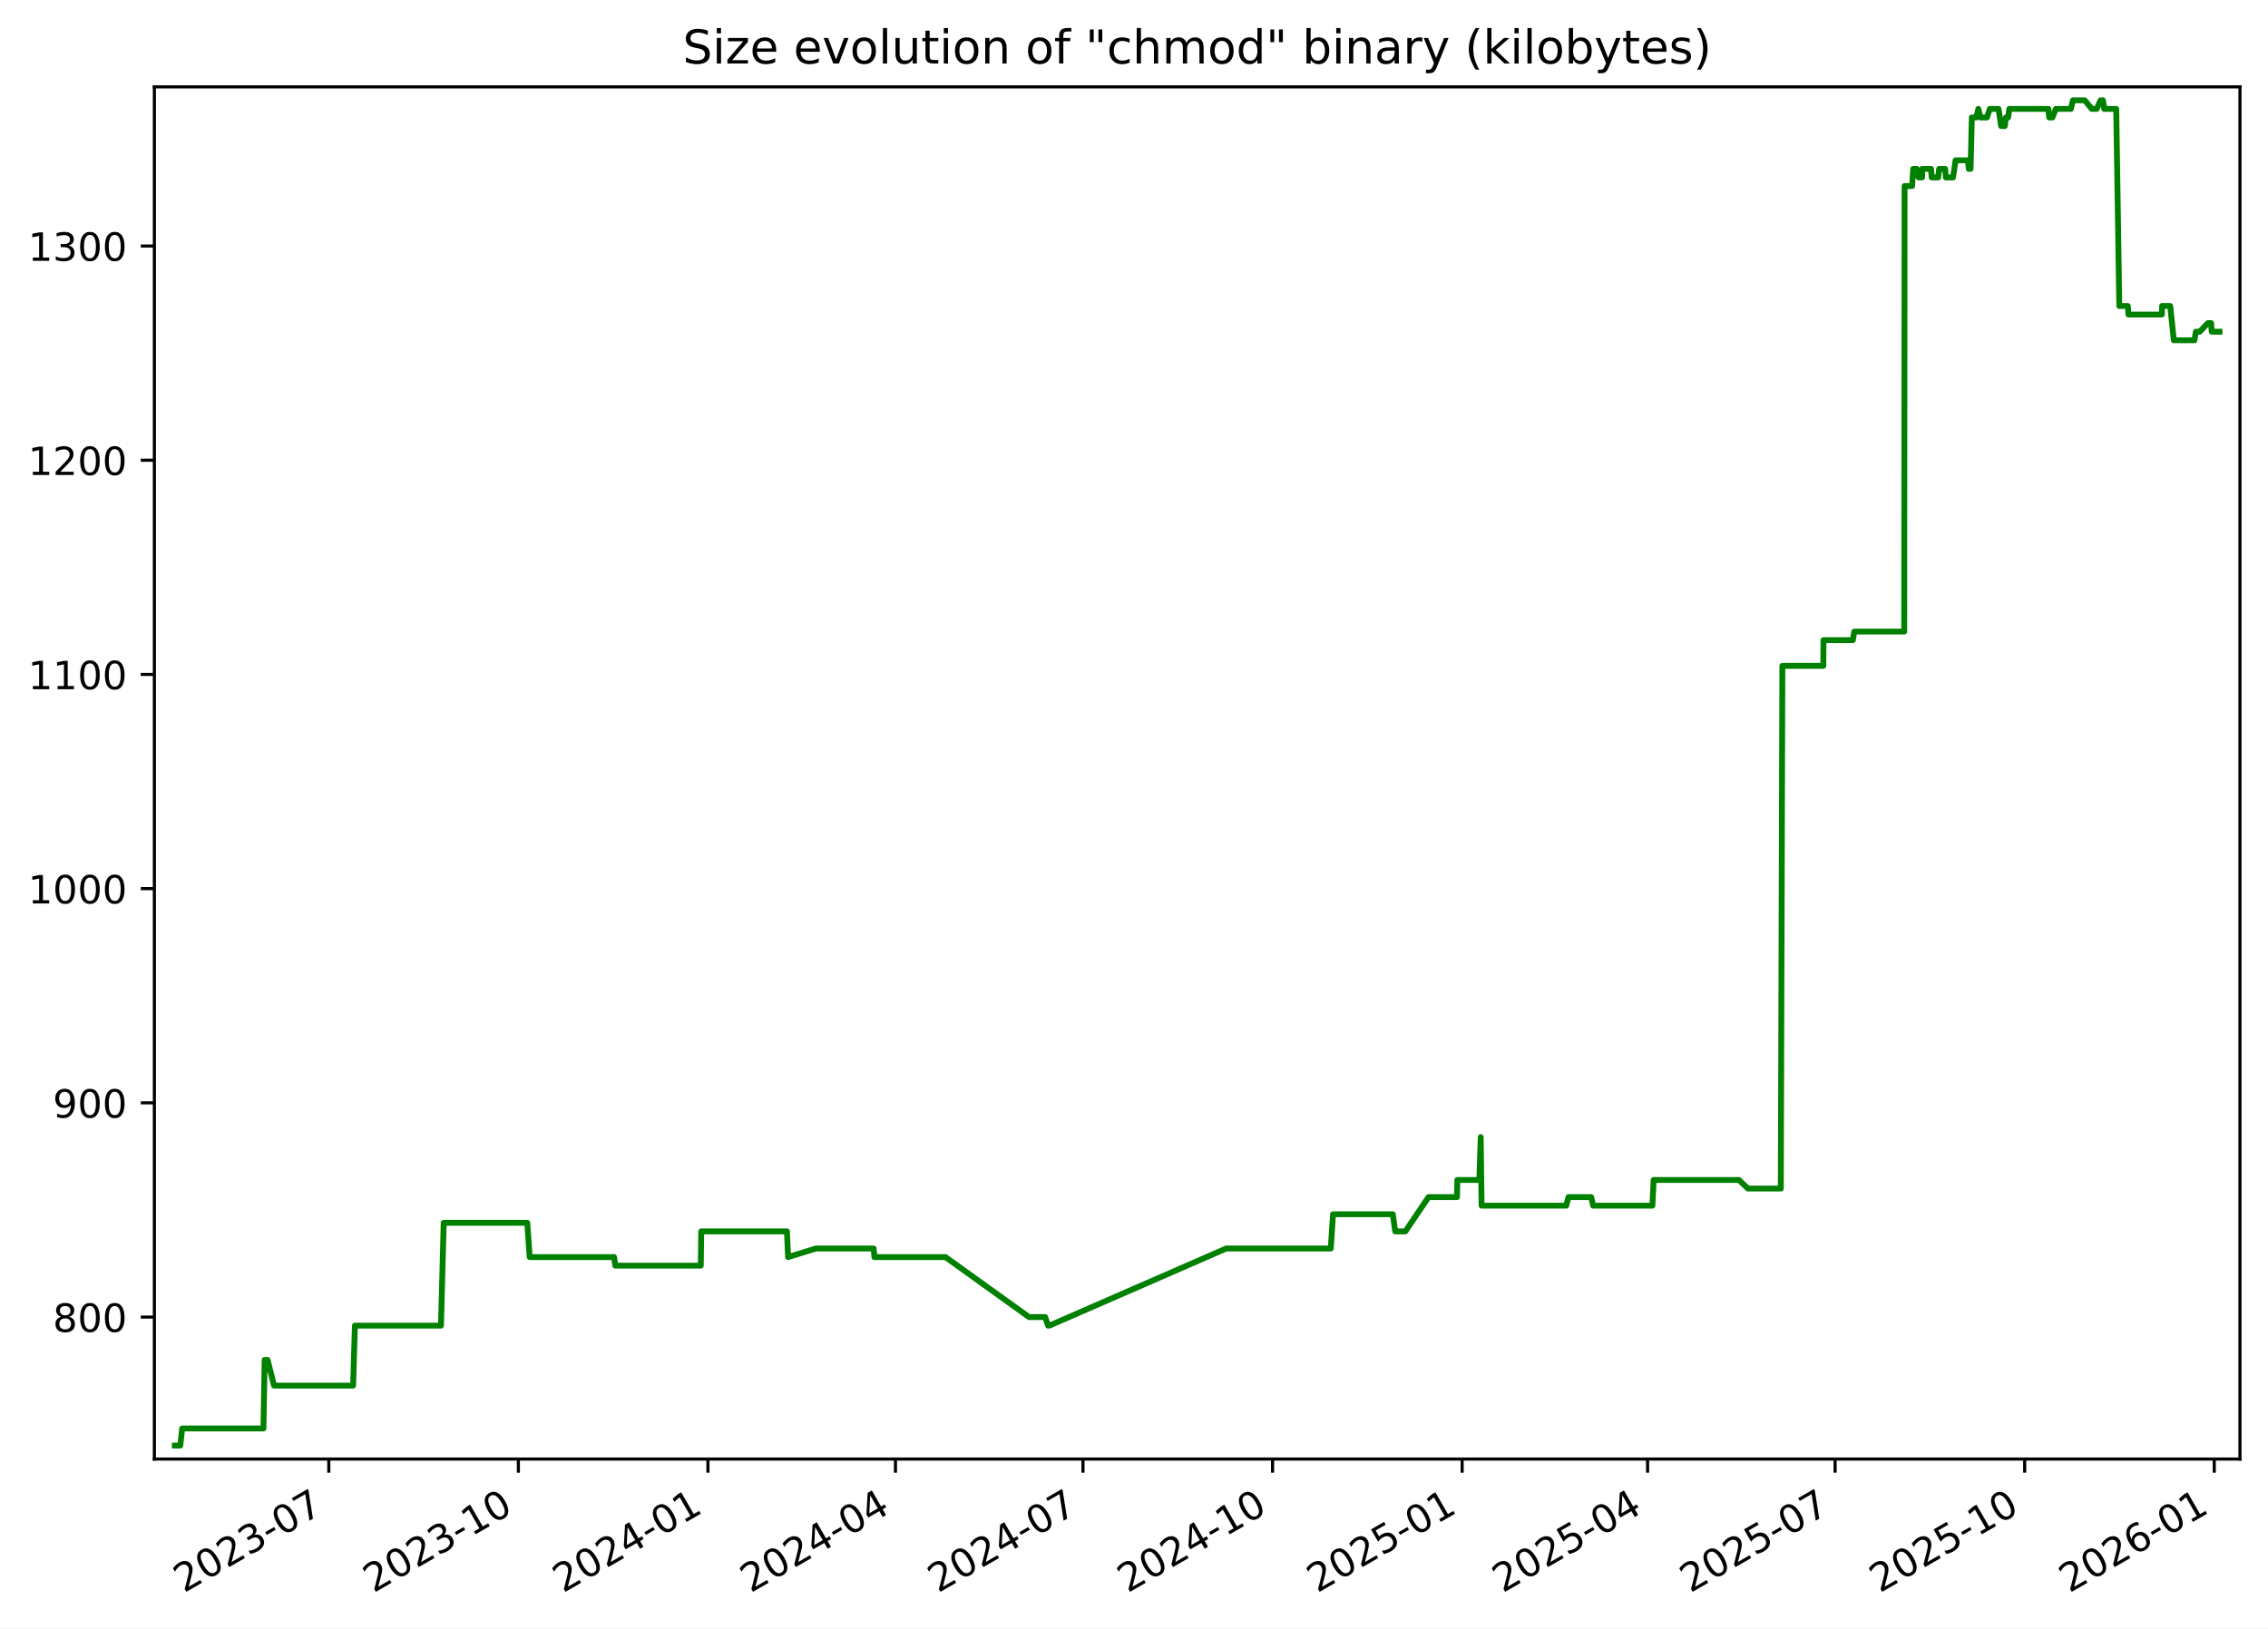
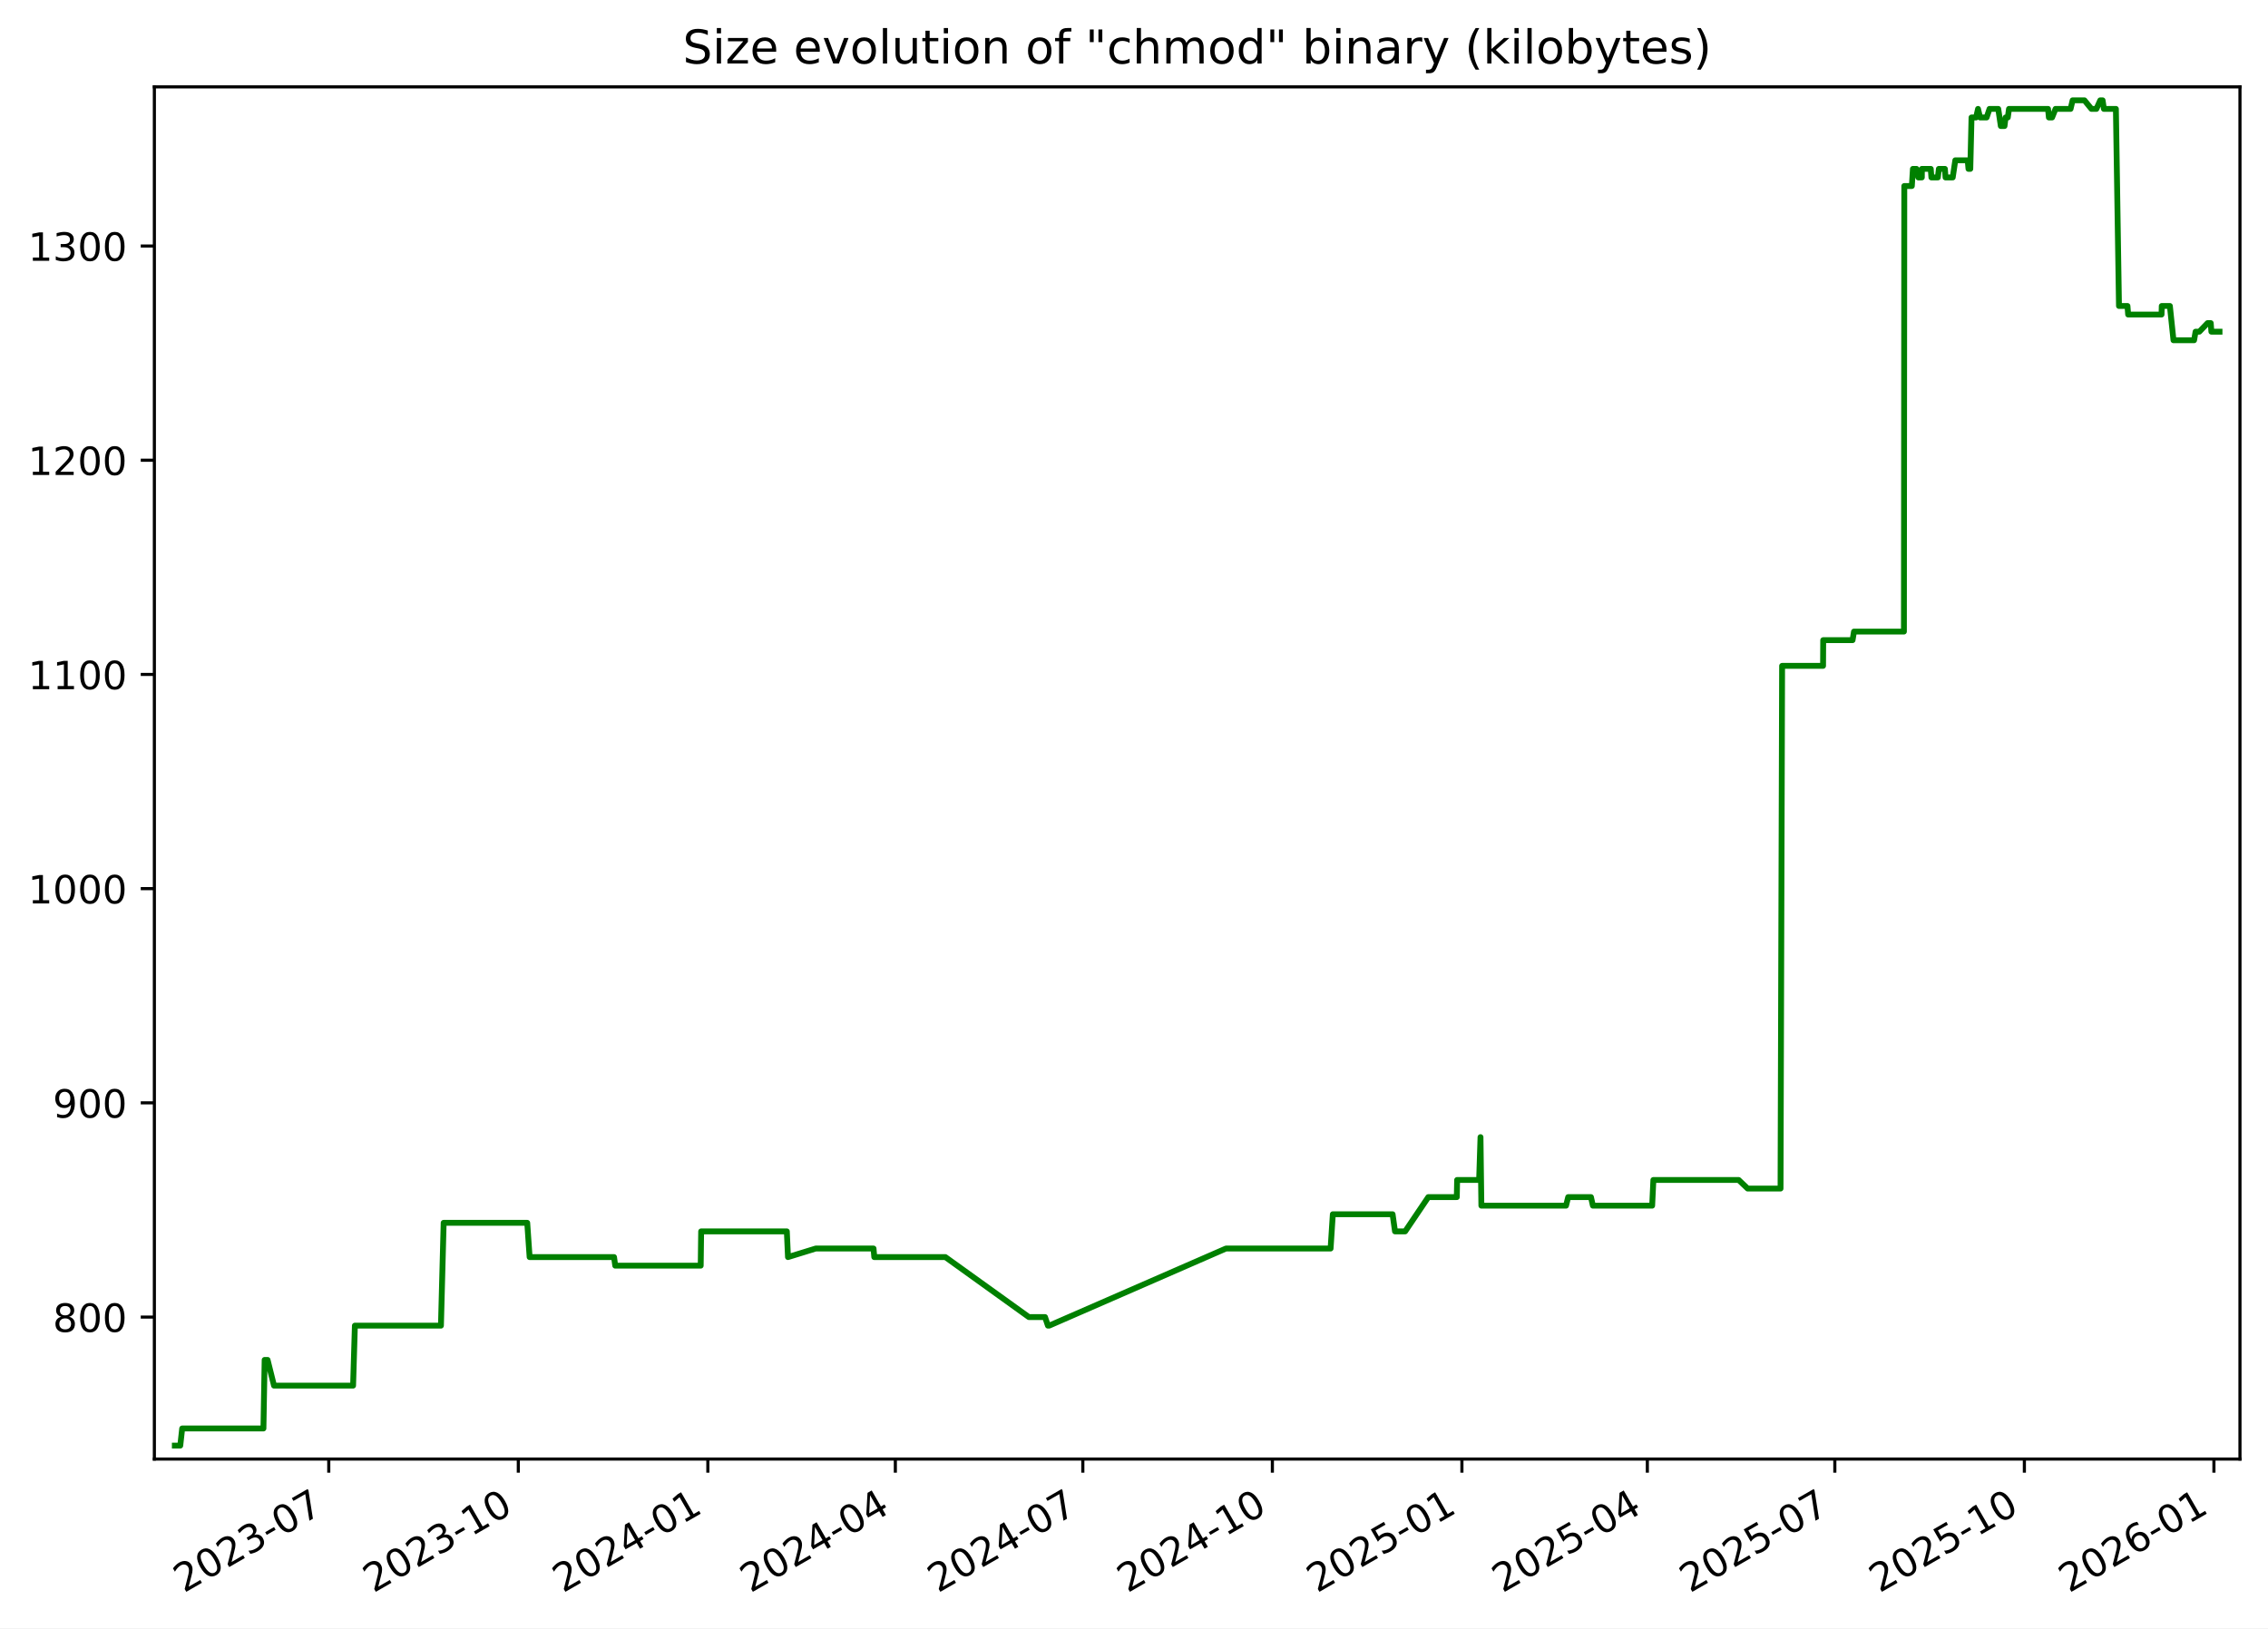
<svg xmlns="http://www.w3.org/2000/svg" xmlns:xlink="http://www.w3.org/1999/xlink" width="582.53pt" height="418.303pt" viewBox="0 0 582.53 418.303" version="1.1">
  <defs>
    <style type="text/css">*{stroke-linejoin: round; stroke-linecap: butt}</style>
  </defs>
  <g id="figure_1">
    <g id="patch_1">
      <path d="M -0 418.303  L 582.53 418.303  L 582.53 0  L -0 0  z " style="fill: #ffffff" />
    </g>
    <g id="axes_1">
      <g id="patch_2">
        <path d="M 39.65 374.83  L 575.33 374.83  L 575.33 22.318  L 39.65 22.318  z " style="fill: #ffffff" />
      </g>
      <g id="matplotlib.axis_1">
        <g id="xtick_1">
          <g id="line2d_1">
            <defs>
-               <path id="m81d7748ba5" d="M 0 0  L 0 3.5  " style="stroke: #000000; stroke-width: 0.8" />
+               <path id="m405bcdd91c" d="M 0 0  L 0 3.5  " style="stroke: #000000; stroke-width: 0.8" />
            </defs>
            <g>
-               <use xlink:href="#m81d7748ba5" x="84.449" y="374.83" style="stroke: #000000; stroke-width: 0.8" />
+               <use xlink:href="#m405bcdd91c" x="84.442" y="374.83" style="stroke: #000000; stroke-width: 0.8" />
            </g>
          </g>
          <g id="text_1">
-             <g transform="translate(47.22401 409.302) rotate(-30) scale(0.1 -0.1)">
+             <g transform="translate(47.2174 409.302) rotate(-30) scale(0.1 -0.1)">
              <defs>
                <path id="DejaVuSans-32" d="M 1228 531  L 3431 531  L 3431 0  L 469 0  L 469 531  Q 828 903 1448 1529  Q 2069 2156 2228 2338  Q 2531 2678 2651 2914  Q 2772 3150 2772 3378  Q 2772 3750 2511 3984  Q 2250 4219 1831 4219  Q 1534 4219 1204 4116  Q 875 4013 500 3803  L 500 4441  Q 881 4594 1212 4672  Q 1544 4750 1819 4750  Q 2544 4750 2975 4387  Q 3406 4025 3406 3419  Q 3406 3131 3298 2873  Q 3191 2616 2906 2266  Q 2828 2175 2409 1742  Q 1991 1309 1228 531  z " transform="scale(0.015625)" />
                <path id="DejaVuSans-30" d="M 2034 4250  Q 1547 4250 1301 3770  Q 1056 3291 1056 2328  Q 1056 1369 1301 889  Q 1547 409 2034 409  Q 2525 409 2770 889  Q 3016 1369 3016 2328  Q 3016 3291 2770 3770  Q 2525 4250 2034 4250  z M 2034 4750  Q 2819 4750 3233 4129  Q 3647 3509 3647 2328  Q 3647 1150 3233 529  Q 2819 -91 2034 -91  Q 1250 -91 836 529  Q 422 1150 422 2328  Q 422 3509 836 4129  Q 1250 4750 2034 4750  z " transform="scale(0.015625)" />
                <path id="DejaVuSans-33" d="M 2597 2516  Q 3050 2419 3304 2112  Q 3559 1806 3559 1356  Q 3559 666 3084 287  Q 2609 -91 1734 -91  Q 1441 -91 1130 -33  Q 819 25 488 141  L 488 750  Q 750 597 1062 519  Q 1375 441 1716 441  Q 2309 441 2620 675  Q 2931 909 2931 1356  Q 2931 1769 2642 2001  Q 2353 2234 1838 2234  L 1294 2234  L 1294 2753  L 1863 2753  Q 2328 2753 2575 2939  Q 2822 3125 2822 3475  Q 2822 3834 2567 4026  Q 2313 4219 1838 4219  Q 1578 4219 1281 4162  Q 984 4106 628 3988  L 628 4550  Q 988 4650 1302 4700  Q 1616 4750 1894 4750  Q 2613 4750 3031 4423  Q 3450 4097 3450 3541  Q 3450 3153 3228 2886  Q 3006 2619 2597 2516  z " transform="scale(0.015625)" />
                <path id="DejaVuSans-2d" d="M 313 2009  L 1997 2009  L 1997 1497  L 313 1497  L 313 2009  z " transform="scale(0.015625)" />
                <path id="DejaVuSans-37" d="M 525 4666  L 3525 4666  L 3525 4397  L 1831 0  L 1172 0  L 2766 4134  L 525 4134  L 525 4666  z " transform="scale(0.015625)" />
              </defs>
              <use xlink:href="#DejaVuSans-32" />
              <use xlink:href="#DejaVuSans-30" x="63.623" />
              <use xlink:href="#DejaVuSans-32" x="127.246" />
              <use xlink:href="#DejaVuSans-33" x="190.869" />
              <use xlink:href="#DejaVuSans-2d" x="254.492" />
              <use xlink:href="#DejaVuSans-30" x="290.576" />
              <use xlink:href="#DejaVuSans-37" x="354.199" />
            </g>
          </g>
        </g>
        <g id="xtick_2">
          <g id="line2d_2">
            <g>
-               <use xlink:href="#m81d7748ba5" x="133.141" y="374.83" style="stroke: #000000; stroke-width: 0.8" />
+               <use xlink:href="#m405bcdd91c" x="133.127" y="374.83" style="stroke: #000000; stroke-width: 0.8" />
            </g>
          </g>
          <g id="text_2">
-             <g transform="translate(95.91649 409.302) rotate(-30) scale(0.1 -0.1)">
+             <g transform="translate(95.90174 409.302) rotate(-30) scale(0.1 -0.1)">
              <defs>
                <path id="DejaVuSans-31" d="M 794 531  L 1825 531  L 1825 4091  L 703 3866  L 703 4441  L 1819 4666  L 2450 4666  L 2450 531  L 3481 531  L 3481 0  L 794 0  L 794 531  z " transform="scale(0.015625)" />
              </defs>
              <use xlink:href="#DejaVuSans-32" />
              <use xlink:href="#DejaVuSans-30" x="63.623" />
              <use xlink:href="#DejaVuSans-32" x="127.246" />
              <use xlink:href="#DejaVuSans-33" x="190.869" />
              <use xlink:href="#DejaVuSans-2d" x="254.492" />
              <use xlink:href="#DejaVuSans-31" x="290.576" />
              <use xlink:href="#DejaVuSans-30" x="354.199" />
            </g>
          </g>
        </g>
        <g id="xtick_3">
          <g id="line2d_3">
            <g>
-               <use xlink:href="#m81d7748ba5" x="181.834" y="374.83" style="stroke: #000000; stroke-width: 0.8" />
+               <use xlink:href="#m405bcdd91c" x="181.811" y="374.83" style="stroke: #000000; stroke-width: 0.8" />
            </g>
          </g>
          <g id="text_3">
-             <g transform="translate(144.609 409.302) rotate(-30) scale(0.1 -0.1)">
+             <g transform="translate(144.5861 409.302) rotate(-30) scale(0.1 -0.1)">
              <defs>
                <path id="DejaVuSans-34" d="M 2419 4116  L 825 1625  L 2419 1625  L 2419 4116  z M 2253 4666  L 3047 4666  L 3047 1625  L 3713 1625  L 3713 1100  L 3047 1100  L 3047 0  L 2419 0  L 2419 1100  L 313 1100  L 313 1709  L 2253 4666  z " transform="scale(0.015625)" />
              </defs>
              <use xlink:href="#DejaVuSans-32" />
              <use xlink:href="#DejaVuSans-30" x="63.623" />
              <use xlink:href="#DejaVuSans-32" x="127.246" />
              <use xlink:href="#DejaVuSans-34" x="190.869" />
              <use xlink:href="#DejaVuSans-2d" x="254.492" />
              <use xlink:href="#DejaVuSans-30" x="290.576" />
              <use xlink:href="#DejaVuSans-31" x="354.199" />
            </g>
          </g>
        </g>
        <g id="xtick_4">
          <g id="line2d_4">
            <g>
-               <use xlink:href="#m81d7748ba5" x="229.997" y="374.83" style="stroke: #000000; stroke-width: 0.8" />
+               <use xlink:href="#m405bcdd91c" x="229.966" y="374.83" style="stroke: #000000; stroke-width: 0.8" />
            </g>
          </g>
          <g id="text_4">
-             <g transform="translate(192.7722 409.302) rotate(-30) scale(0.1 -0.1)">
+             <g transform="translate(192.7412 409.302) rotate(-30) scale(0.1 -0.1)">
              <use xlink:href="#DejaVuSans-32" />
              <use xlink:href="#DejaVuSans-30" x="63.623" />
              <use xlink:href="#DejaVuSans-32" x="127.246" />
              <use xlink:href="#DejaVuSans-34" x="190.869" />
              <use xlink:href="#DejaVuSans-2d" x="254.492" />
              <use xlink:href="#DejaVuSans-30" x="290.576" />
              <use xlink:href="#DejaVuSans-34" x="354.199" />
            </g>
          </g>
        </g>
        <g id="xtick_5">
          <g id="line2d_5">
            <g>
-               <use xlink:href="#m81d7748ba5" x="278.16" y="374.83" style="stroke: #000000; stroke-width: 0.8" />
+               <use xlink:href="#m405bcdd91c" x="278.121" y="374.83" style="stroke: #000000; stroke-width: 0.8" />
            </g>
          </g>
          <g id="text_5">
-             <g transform="translate(240.9354 409.302) rotate(-30) scale(0.1 -0.1)">
+             <g transform="translate(240.8964 409.302) rotate(-30) scale(0.1 -0.1)">
              <use xlink:href="#DejaVuSans-32" />
              <use xlink:href="#DejaVuSans-30" x="63.623" />
              <use xlink:href="#DejaVuSans-32" x="127.246" />
              <use xlink:href="#DejaVuSans-34" x="190.869" />
              <use xlink:href="#DejaVuSans-2d" x="254.492" />
              <use xlink:href="#DejaVuSans-30" x="290.576" />
              <use xlink:href="#DejaVuSans-37" x="354.199" />
            </g>
          </g>
        </g>
        <g id="xtick_6">
          <g id="line2d_6">
            <g>
-               <use xlink:href="#m81d7748ba5" x="326.853" y="374.83" style="stroke: #000000; stroke-width: 0.8" />
+               <use xlink:href="#m405bcdd91c" x="326.806" y="374.83" style="stroke: #000000; stroke-width: 0.8" />
            </g>
          </g>
          <g id="text_6">
-             <g transform="translate(289.6279 409.302) rotate(-30) scale(0.1 -0.1)">
+             <g transform="translate(289.5807 409.302) rotate(-30) scale(0.1 -0.1)">
              <use xlink:href="#DejaVuSans-32" />
              <use xlink:href="#DejaVuSans-30" x="63.623" />
              <use xlink:href="#DejaVuSans-32" x="127.246" />
              <use xlink:href="#DejaVuSans-34" x="190.869" />
              <use xlink:href="#DejaVuSans-2d" x="254.492" />
              <use xlink:href="#DejaVuSans-31" x="290.576" />
              <use xlink:href="#DejaVuSans-30" x="354.199" />
            </g>
          </g>
        </g>
        <g id="xtick_7">
          <g id="line2d_7">
            <g>
-               <use xlink:href="#m81d7748ba5" x="375.545" y="374.83" style="stroke: #000000; stroke-width: 0.8" />
+               <use xlink:href="#m405bcdd91c" x="375.49" y="374.83" style="stroke: #000000; stroke-width: 0.8" />
            </g>
          </g>
          <g id="text_7">
-             <g transform="translate(338.3204 409.302) rotate(-30) scale(0.1 -0.1)">
+             <g transform="translate(338.2651 409.302) rotate(-30) scale(0.1 -0.1)">
              <defs>
                <path id="DejaVuSans-35" d="M 691 4666  L 3169 4666  L 3169 4134  L 1269 4134  L 1269 2991  Q 1406 3038 1543 3061  Q 1681 3084 1819 3084  Q 2600 3084 3056 2656  Q 3513 2228 3513 1497  Q 3513 744 3044 326  Q 2575 -91 1722 -91  Q 1428 -91 1123 -41  Q 819 9 494 109  L 494 744  Q 775 591 1075 516  Q 1375 441 1709 441  Q 2250 441 2565 725  Q 2881 1009 2881 1497  Q 2881 1984 2565 2268  Q 2250 2553 1709 2553  Q 1456 2553 1204 2497  Q 953 2441 691 2322  L 691 4666  z " transform="scale(0.015625)" />
              </defs>
              <use xlink:href="#DejaVuSans-32" />
              <use xlink:href="#DejaVuSans-30" x="63.623" />
              <use xlink:href="#DejaVuSans-32" x="127.246" />
              <use xlink:href="#DejaVuSans-35" x="190.869" />
              <use xlink:href="#DejaVuSans-2d" x="254.492" />
              <use xlink:href="#DejaVuSans-30" x="290.576" />
              <use xlink:href="#DejaVuSans-31" x="354.199" />
            </g>
          </g>
        </g>
        <g id="xtick_8">
          <g id="line2d_8">
            <g>
-               <use xlink:href="#m81d7748ba5" x="423.179" y="374.83" style="stroke: #000000; stroke-width: 0.8" />
+               <use xlink:href="#m405bcdd91c" x="423.116" y="374.83" style="stroke: #000000; stroke-width: 0.8" />
            </g>
          </g>
          <g id="text_8">
-             <g transform="translate(385.9543 409.302) rotate(-30) scale(0.1 -0.1)">
+             <g transform="translate(385.8911 409.302) rotate(-30) scale(0.1 -0.1)">
              <use xlink:href="#DejaVuSans-32" />
              <use xlink:href="#DejaVuSans-30" x="63.623" />
              <use xlink:href="#DejaVuSans-32" x="127.246" />
              <use xlink:href="#DejaVuSans-35" x="190.869" />
              <use xlink:href="#DejaVuSans-2d" x="254.492" />
              <use xlink:href="#DejaVuSans-30" x="290.576" />
              <use xlink:href="#DejaVuSans-34" x="354.199" />
            </g>
          </g>
        </g>
        <g id="xtick_9">
          <g id="line2d_9">
            <g>
-               <use xlink:href="#m81d7748ba5" x="471.342" y="374.83" style="stroke: #000000; stroke-width: 0.8" />
+               <use xlink:href="#m405bcdd91c" x="471.271" y="374.83" style="stroke: #000000; stroke-width: 0.8" />
            </g>
          </g>
          <g id="text_9">
-             <g transform="translate(434.1175 409.302) rotate(-30) scale(0.1 -0.1)">
+             <g transform="translate(434.0462 409.302) rotate(-30) scale(0.1 -0.1)">
              <use xlink:href="#DejaVuSans-32" />
              <use xlink:href="#DejaVuSans-30" x="63.623" />
              <use xlink:href="#DejaVuSans-32" x="127.246" />
              <use xlink:href="#DejaVuSans-35" x="190.869" />
              <use xlink:href="#DejaVuSans-2d" x="254.492" />
              <use xlink:href="#DejaVuSans-30" x="290.576" />
              <use xlink:href="#DejaVuSans-37" x="354.199" />
            </g>
          </g>
        </g>
        <g id="xtick_10">
          <g id="line2d_10">
            <g>
-               <use xlink:href="#m81d7748ba5" x="520.035" y="374.83" style="stroke: #000000; stroke-width: 0.8" />
+               <use xlink:href="#m405bcdd91c" x="519.955" y="374.83" style="stroke: #000000; stroke-width: 0.8" />
            </g>
          </g>
          <g id="text_10">
-             <g transform="translate(482.81 409.302) rotate(-30) scale(0.1 -0.1)">
+             <g transform="translate(482.7306 409.302) rotate(-30) scale(0.1 -0.1)">
              <use xlink:href="#DejaVuSans-32" />
              <use xlink:href="#DejaVuSans-30" x="63.623" />
              <use xlink:href="#DejaVuSans-32" x="127.246" />
              <use xlink:href="#DejaVuSans-35" x="190.869" />
              <use xlink:href="#DejaVuSans-2d" x="254.492" />
              <use xlink:href="#DejaVuSans-31" x="290.576" />
              <use xlink:href="#DejaVuSans-30" x="354.199" />
            </g>
          </g>
        </g>
        <g id="xtick_11">
          <g id="line2d_11">
            <g>
-               <use xlink:href="#m81d7748ba5" x="568.727" y="374.83" style="stroke: #000000; stroke-width: 0.8" />
+               <use xlink:href="#m405bcdd91c" x="568.64" y="374.83" style="stroke: #000000; stroke-width: 0.8" />
            </g>
          </g>
          <g id="text_11">
-             <g transform="translate(531.5025 409.302) rotate(-30) scale(0.1 -0.1)">
+             <g transform="translate(531.4149 409.302) rotate(-30) scale(0.1 -0.1)">
              <defs>
                <path id="DejaVuSans-36" d="M 2113 2584  Q 1688 2584 1439 2293  Q 1191 2003 1191 1497  Q 1191 994 1439 701  Q 1688 409 2113 409  Q 2538 409 2786 701  Q 3034 994 3034 1497  Q 3034 2003 2786 2293  Q 2538 2584 2113 2584  z M 3366 4563  L 3366 3988  Q 3128 4100 2886 4159  Q 2644 4219 2406 4219  Q 1781 4219 1451 3797  Q 1122 3375 1075 2522  Q 1259 2794 1537 2939  Q 1816 3084 2150 3084  Q 2853 3084 3261 2657  Q 3669 2231 3669 1497  Q 3669 778 3244 343  Q 2819 -91 2113 -91  Q 1303 -91 875 529  Q 447 1150 447 2328  Q 447 3434 972 4092  Q 1497 4750 2381 4750  Q 2619 4750 2861 4703  Q 3103 4656 3366 4563  z " transform="scale(0.015625)" />
              </defs>
              <use xlink:href="#DejaVuSans-32" />
              <use xlink:href="#DejaVuSans-30" x="63.623" />
              <use xlink:href="#DejaVuSans-32" x="127.246" />
              <use xlink:href="#DejaVuSans-36" x="190.869" />
              <use xlink:href="#DejaVuSans-2d" x="254.492" />
              <use xlink:href="#DejaVuSans-30" x="290.576" />
              <use xlink:href="#DejaVuSans-31" x="354.199" />
            </g>
          </g>
        </g>
      </g>
      <g id="matplotlib.axis_2">
        <g id="ytick_1">
          <g id="line2d_12">
            <defs>
-               <path id="m426aeee362" d="M 0 0  L -3.5 0  " style="stroke: #000000; stroke-width: 0.8" />
+               <path id="m86c64f0840" d="M 0 0  L -3.5 0  " style="stroke: #000000; stroke-width: 0.8" />
            </defs>
            <g>
-               <use xlink:href="#m426aeee362" x="39.65" y="338.355" style="stroke: #000000; stroke-width: 0.8" />
+               <use xlink:href="#m86c64f0840" x="39.65" y="338.355" style="stroke: #000000; stroke-width: 0.8" />
            </g>
          </g>
          <g id="text_12">
            <g transform="translate(13.5625 342.1542) scale(0.1 -0.1)">
              <defs>
                <path id="DejaVuSans-38" d="M 2034 2216  Q 1584 2216 1326 1975  Q 1069 1734 1069 1313  Q 1069 891 1326 650  Q 1584 409 2034 409  Q 2484 409 2743 651  Q 3003 894 3003 1313  Q 3003 1734 2745 1975  Q 2488 2216 2034 2216  z M 1403 2484  Q 997 2584 770 2862  Q 544 3141 544 3541  Q 544 4100 942 4425  Q 1341 4750 2034 4750  Q 2731 4750 3128 4425  Q 3525 4100 3525 3541  Q 3525 3141 3298 2862  Q 3072 2584 2669 2484  Q 3125 2378 3379 2068  Q 3634 1759 3634 1313  Q 3634 634 3220 271  Q 2806 -91 2034 -91  Q 1263 -91 848 271  Q 434 634 434 1313  Q 434 1759 690 2068  Q 947 2378 1403 2484  z M 1172 3481  Q 1172 3119 1398 2916  Q 1625 2713 2034 2713  Q 2441 2713 2670 2916  Q 2900 3119 2900 3481  Q 2900 3844 2670 4047  Q 2441 4250 2034 4250  Q 1625 4250 1398 4047  Q 1172 3844 1172 3481  z " transform="scale(0.015625)" />
              </defs>
              <use xlink:href="#DejaVuSans-38" />
              <use xlink:href="#DejaVuSans-30" x="63.623" />
              <use xlink:href="#DejaVuSans-30" x="127.246" />
            </g>
          </g>
        </g>
        <g id="ytick_2">
          <g id="line2d_13">
            <g>
-               <use xlink:href="#m426aeee362" x="39.65" y="283.323" style="stroke: #000000; stroke-width: 0.8" />
+               <use xlink:href="#m86c64f0840" x="39.65" y="283.323" style="stroke: #000000; stroke-width: 0.8" />
            </g>
          </g>
          <g id="text_13">
            <g transform="translate(13.5625 287.1224) scale(0.1 -0.1)">
              <defs>
                <path id="DejaVuSans-39" d="M 703 97  L 703 672  Q 941 559 1184 500  Q 1428 441 1663 441  Q 2288 441 2617 861  Q 2947 1281 2994 2138  Q 2813 1869 2534 1725  Q 2256 1581 1919 1581  Q 1219 1581 811 2004  Q 403 2428 403 3163  Q 403 3881 828 4315  Q 1253 4750 1959 4750  Q 2769 4750 3195 4129  Q 3622 3509 3622 2328  Q 3622 1225 3098 567  Q 2575 -91 1691 -91  Q 1453 -91 1209 -44  Q 966 3 703 97  z M 1959 2075  Q 2384 2075 2632 2365  Q 2881 2656 2881 3163  Q 2881 3666 2632 3958  Q 2384 4250 1959 4250  Q 1534 4250 1286 3958  Q 1038 3666 1038 3163  Q 1038 2656 1286 2365  Q 1534 2075 1959 2075  z " transform="scale(0.015625)" />
              </defs>
              <use xlink:href="#DejaVuSans-39" />
              <use xlink:href="#DejaVuSans-30" x="63.623" />
              <use xlink:href="#DejaVuSans-30" x="127.246" />
            </g>
          </g>
        </g>
        <g id="ytick_3">
          <g id="line2d_14">
            <g>
-               <use xlink:href="#m426aeee362" x="39.65" y="228.291" style="stroke: #000000; stroke-width: 0.8" />
+               <use xlink:href="#m86c64f0840" x="39.65" y="228.291" style="stroke: #000000; stroke-width: 0.8" />
            </g>
          </g>
          <g id="text_14">
            <g transform="translate(7.2 232.0905) scale(0.1 -0.1)">
              <use xlink:href="#DejaVuSans-31" />
              <use xlink:href="#DejaVuSans-30" x="63.623" />
              <use xlink:href="#DejaVuSans-30" x="127.246" />
              <use xlink:href="#DejaVuSans-30" x="190.869" />
            </g>
          </g>
        </g>
        <g id="ytick_4">
          <g id="line2d_15">
            <g>
-               <use xlink:href="#m426aeee362" x="39.65" y="173.259" style="stroke: #000000; stroke-width: 0.8" />
+               <use xlink:href="#m86c64f0840" x="39.65" y="173.259" style="stroke: #000000; stroke-width: 0.8" />
            </g>
          </g>
          <g id="text_15">
            <g transform="translate(7.2 177.0587) scale(0.1 -0.1)">
              <use xlink:href="#DejaVuSans-31" />
              <use xlink:href="#DejaVuSans-31" x="63.623" />
              <use xlink:href="#DejaVuSans-30" x="127.246" />
              <use xlink:href="#DejaVuSans-30" x="190.869" />
            </g>
          </g>
        </g>
        <g id="ytick_5">
          <g id="line2d_16">
            <g>
-               <use xlink:href="#m426aeee362" x="39.65" y="118.228" style="stroke: #000000; stroke-width: 0.8" />
+               <use xlink:href="#m86c64f0840" x="39.65" y="118.228" style="stroke: #000000; stroke-width: 0.8" />
            </g>
          </g>
          <g id="text_16">
            <g transform="translate(7.2 122.0268) scale(0.1 -0.1)">
              <use xlink:href="#DejaVuSans-31" />
              <use xlink:href="#DejaVuSans-32" x="63.623" />
              <use xlink:href="#DejaVuSans-30" x="127.246" />
              <use xlink:href="#DejaVuSans-30" x="190.869" />
            </g>
          </g>
        </g>
        <g id="ytick_6">
          <g id="line2d_17">
            <g>
-               <use xlink:href="#m426aeee362" x="39.65" y="63.196" style="stroke: #000000; stroke-width: 0.8" />
+               <use xlink:href="#m86c64f0840" x="39.65" y="63.196" style="stroke: #000000; stroke-width: 0.8" />
            </g>
          </g>
          <g id="text_17">
            <g transform="translate(7.2 66.995) scale(0.1 -0.1)">
              <use xlink:href="#DejaVuSans-31" />
              <use xlink:href="#DejaVuSans-33" x="63.623" />
              <use xlink:href="#DejaVuSans-30" x="127.246" />
              <use xlink:href="#DejaVuSans-30" x="190.869" />
            </g>
          </g>
        </g>
      </g>
      <g id="line2d_18">
-         <path d="M 44.902 371.374  L 46.303 371.374  L 46.793 366.972  L 67.667 366.972  L 67.977 349.361  L 68.733 349.361  L 70.383 355.965  L 90.699 355.965  L 91.16 340.556  L 113.266 340.556  L 113.963 314.141  L 135.433 314.141  L 136.047 322.946  L 157.736 322.946  L 158.038 325.147  L 179.997 325.147  L 180.111 316.342  L 202.123 316.342  L 202.421 322.946  L 209.551 320.745  L 224.397 320.745  L 224.585 322.946  L 242.848 322.946  L 264.3 338.355  L 268.451 338.355  L 269.197 340.556  L 269.519 340.556  L 314.936 320.745  L 341.809 320.745  L 342.381 311.94  L 357.736 311.94  L 358.358 316.342  L 360.964 316.342  L 366.908 307.537  L 374.232 307.537  L 374.315 303.135  L 379.967 303.135  L 380.32 292.128  L 380.542 309.738  L 402.288 309.738  L 402.844 307.537  L 408.697 307.537  L 409.195 309.738  L 424.417 309.738  L 424.729 303.135  L 446.638 303.135  L 448.95 305.336  L 457.397 305.336  L 457.798 171.058  L 468.32 171.058  L 468.357 164.454  L 475.9 164.454  L 476.264 162.253  L 489.093 162.253  L 489.187 47.787  L 491.125 47.787  L 491.404 43.384  L 492.317 43.384  L 492.798 45.586  L 493.691 45.586  L 493.708 43.384  L 495.986 43.384  L 496.149 45.586  L 497.805 45.586  L 498.068 43.384  L 499.618 43.384  L 499.782 45.586  L 501.629 45.586  L 502.289 41.183  L 505.476 41.183  L 505.677 43.384  L 506.143 43.384  L 506.457 30.177  L 507.628 30.177  L 508.131 27.975  L 508.649 30.177  L 510.341 30.177  L 511.08 27.975  L 513.326 27.975  L 513.983 32.378  L 514.931 32.378  L 515.209 30.177  L 515.778 30.177  L 516.085 27.975  L 526.116 27.975  L 526.329 30.177  L 527.153 30.177  L 528.038 27.975  L 531.903 27.975  L 532.429 25.774  L 535.468 25.774  L 537.265 27.975  L 538.54 27.975  L 539.524 25.774  L 540.134 25.774  L 540.465 27.975  L 543.546 27.975  L 544.339 78.605  L 546.521 78.605  L 546.693 80.806  L 555.272 80.806  L 555.326 78.605  L 557.414 78.605  L 558.341 87.41  L 563.628 87.41  L 564.015 85.209  L 564.984 85.209  L 567.095 83.007  L 567.915 83.007  L 568.073 85.209  L 570.078 85.209  L 570.078 85.209  " clip-path="url(#p5a97cdf044)" style="fill: none; stroke: #008000; stroke-width: 1.5; stroke-linecap: square" />
+         <path d="M 44.902 371.374  L 46.303 371.374  L 46.793 366.972  L 67.664 366.972  L 67.973 349.361  L 68.729 349.361  L 70.379 355.965  L 90.692 355.965  L 91.152 340.556  L 113.255 340.556  L 113.952 314.141  L 135.418 314.141  L 136.032 322.946  L 157.717 322.946  L 158.02 325.147  L 179.975 325.147  L 180.089 316.342  L 202.097 316.342  L 202.394 322.946  L 209.524 320.745  L 224.367 320.745  L 224.555 322.946  L 242.815 322.946  L 264.263 338.355  L 268.414 338.355  L 269.159 340.556  L 269.481 340.556  L 314.891 320.745  L 341.759 320.745  L 342.332 311.94  L 357.684 311.94  L 358.305 316.342  L 360.911 316.342  L 366.855 307.537  L 374.176 307.537  L 374.26 303.135  L 379.911 303.135  L 380.264 292.128  L 380.486 309.738  L 402.228 309.738  L 402.784 307.537  L 408.636 307.537  L 409.134 309.738  L 424.354 309.738  L 424.665 303.135  L 446.571 303.135  L 448.883 305.336  L 457.328 305.336  L 457.729 171.058  L 468.249 171.058  L 468.286 164.454  L 475.828 164.454  L 476.192 162.253  L 489.018 162.253  L 489.113 47.787  L 491.05 47.787  L 491.329 43.384  L 492.242 43.384  L 492.723 45.586  L 493.616 45.586  L 493.633 43.384  L 495.911 43.384  L 496.074 45.586  L 497.729 45.586  L 497.992 43.384  L 499.542 43.384  L 499.706 45.586  L 501.552 45.586  L 502.213 41.183  L 505.399 41.183  L 505.6 43.384  L 506.066 43.384  L 506.38 30.177  L 507.551 30.177  L 508.054 27.975  L 508.571 30.177  L 510.263 30.177  L 511.002 27.975  L 513.248 27.975  L 513.904 32.378  L 514.853 32.378  L 515.13 30.177  L 515.699 30.177  L 516.006 27.975  L 526.036 27.975  L 526.249 30.177  L 527.072 30.177  L 527.957 27.975  L 531.822 27.975  L 532.347 25.774  L 535.386 25.774  L 537.183 27.975  L 538.458 27.975  L 539.441 25.774  L 540.051 25.774  L 540.383 27.975  L 543.463 27.975  L 544.255 78.605  L 546.437 78.605  L 546.61 80.806  L 555.186 80.806  L 555.241 78.605  L 557.329 78.605  L 558.255 87.41  L 563.541 87.41  L 563.928 85.209  L 564.897 85.209  L 567.007 83.007  L 567.827 83.007  L 567.986 85.209  L 570.078 85.209  L 570.078 85.209  " clip-path="url(#p37d07feb12)" style="fill: none; stroke: #008000; stroke-width: 1.5; stroke-linecap: square" />
      </g>
      <g id="patch_3">
        <path d="M 39.65 374.83  L 39.65 22.318  " style="fill: none; stroke: #000000; stroke-width: 0.8; stroke-linejoin: miter; stroke-linecap: square" />
      </g>
      <g id="patch_4">
        <path d="M 575.33 374.83  L 575.33 22.318  " style="fill: none; stroke: #000000; stroke-width: 0.8; stroke-linejoin: miter; stroke-linecap: square" />
      </g>
      <g id="patch_5">
        <path d="M 39.65 374.83  L 575.33 374.83  " style="fill: none; stroke: #000000; stroke-width: 0.8; stroke-linejoin: miter; stroke-linecap: square" />
      </g>
      <g id="patch_6">
        <path d="M 39.65 22.318  L 575.33 22.318  " style="fill: none; stroke: #000000; stroke-width: 0.8; stroke-linejoin: miter; stroke-linecap: square" />
      </g>
      <g id="text_18">
        <g transform="translate(175.3681 16.31812) scale(0.12 -0.12)">
          <defs>
            <path id="DejaVuSans-53" d="M 3425 4513  L 3425 3897  Q 3066 4069 2747 4153  Q 2428 4238 2131 4238  Q 1616 4238 1336 4038  Q 1056 3838 1056 3469  Q 1056 3159 1242 3001  Q 1428 2844 1947 2747  L 2328 2669  Q 3034 2534 3370 2195  Q 3706 1856 3706 1288  Q 3706 609 3251 259  Q 2797 -91 1919 -91  Q 1588 -91 1214 -16  Q 841 59 441 206  L 441 856  Q 825 641 1194 531  Q 1563 422 1919 422  Q 2459 422 2753 634  Q 3047 847 3047 1241  Q 3047 1584 2836 1778  Q 2625 1972 2144 2069  L 1759 2144  Q 1053 2284 737 2584  Q 422 2884 422 3419  Q 422 4038 858 4394  Q 1294 4750 2059 4750  Q 2388 4750 2728 4690  Q 3069 4631 3425 4513  z " transform="scale(0.015625)" />
            <path id="DejaVuSans-69" d="M 603 3500  L 1178 3500  L 1178 0  L 603 0  L 603 3500  z M 603 4863  L 1178 4863  L 1178 4134  L 603 4134  L 603 4863  z " transform="scale(0.015625)" />
            <path id="DejaVuSans-7a" d="M 353 3500  L 3084 3500  L 3084 2975  L 922 459  L 3084 459  L 3084 0  L 275 0  L 275 525  L 2438 3041  L 353 3041  L 353 3500  z " transform="scale(0.015625)" />
            <path id="DejaVuSans-65" d="M 3597 1894  L 3597 1613  L 953 1613  Q 991 1019 1311 708  Q 1631 397 2203 397  Q 2534 397 2845 478  Q 3156 559 3463 722  L 3463 178  Q 3153 47 2828 -22  Q 2503 -91 2169 -91  Q 1331 -91 842 396  Q 353 884 353 1716  Q 353 2575 817 3079  Q 1281 3584 2069 3584  Q 2775 3584 3186 3129  Q 3597 2675 3597 1894  z M 3022 2063  Q 3016 2534 2758 2815  Q 2500 3097 2075 3097  Q 1594 3097 1305 2825  Q 1016 2553 972 2059  L 3022 2063  z " transform="scale(0.015625)" />
            <path id="DejaVuSans-20" transform="scale(0.015625)" />
            <path id="DejaVuSans-76" d="M 191 3500  L 800 3500  L 1894 563  L 2988 3500  L 3597 3500  L 2284 0  L 1503 0  L 191 3500  z " transform="scale(0.015625)" />
            <path id="DejaVuSans-6f" d="M 1959 3097  Q 1497 3097 1228 2736  Q 959 2375 959 1747  Q 959 1119 1226 758  Q 1494 397 1959 397  Q 2419 397 2687 759  Q 2956 1122 2956 1747  Q 2956 2369 2687 2733  Q 2419 3097 1959 3097  z M 1959 3584  Q 2709 3584 3137 3096  Q 3566 2609 3566 1747  Q 3566 888 3137 398  Q 2709 -91 1959 -91  Q 1206 -91 779 398  Q 353 888 353 1747  Q 353 2609 779 3096  Q 1206 3584 1959 3584  z " transform="scale(0.015625)" />
            <path id="DejaVuSans-6c" d="M 603 4863  L 1178 4863  L 1178 0  L 603 0  L 603 4863  z " transform="scale(0.015625)" />
            <path id="DejaVuSans-75" d="M 544 1381  L 544 3500  L 1119 3500  L 1119 1403  Q 1119 906 1312 657  Q 1506 409 1894 409  Q 2359 409 2629 706  Q 2900 1003 2900 1516  L 2900 3500  L 3475 3500  L 3475 0  L 2900 0  L 2900 538  Q 2691 219 2414 64  Q 2138 -91 1772 -91  Q 1169 -91 856 284  Q 544 659 544 1381  z M 1991 3584  L 1991 3584  z " transform="scale(0.015625)" />
            <path id="DejaVuSans-74" d="M 1172 4494  L 1172 3500  L 2356 3500  L 2356 3053  L 1172 3053  L 1172 1153  Q 1172 725 1289 603  Q 1406 481 1766 481  L 2356 481  L 2356 0  L 1766 0  Q 1100 0 847 248  Q 594 497 594 1153  L 594 3053  L 172 3053  L 172 3500  L 594 3500  L 594 4494  L 1172 4494  z " transform="scale(0.015625)" />
            <path id="DejaVuSans-6e" d="M 3513 2113  L 3513 0  L 2938 0  L 2938 2094  Q 2938 2591 2744 2837  Q 2550 3084 2163 3084  Q 1697 3084 1428 2787  Q 1159 2491 1159 1978  L 1159 0  L 581 0  L 581 3500  L 1159 3500  L 1159 2956  Q 1366 3272 1645 3428  Q 1925 3584 2291 3584  Q 2894 3584 3203 3211  Q 3513 2838 3513 2113  z " transform="scale(0.015625)" />
            <path id="DejaVuSans-66" d="M 2375 4863  L 2375 4384  L 1825 4384  Q 1516 4384 1395 4259  Q 1275 4134 1275 3809  L 1275 3500  L 2222 3500  L 2222 3053  L 1275 3053  L 1275 0  L 697 0  L 697 3053  L 147 3053  L 147 3500  L 697 3500  L 697 3744  Q 697 4328 969 4595  Q 1241 4863 1831 4863  L 2375 4863  z " transform="scale(0.015625)" />
            <path id="DejaVuSans-22" d="M 1147 4666  L 1147 2931  L 616 2931  L 616 4666  L 1147 4666  z M 2328 4666  L 2328 2931  L 1797 2931  L 1797 4666  L 2328 4666  z " transform="scale(0.015625)" />
            <path id="DejaVuSans-63" d="M 3122 3366  L 3122 2828  Q 2878 2963 2633 3030  Q 2388 3097 2138 3097  Q 1578 3097 1268 2742  Q 959 2388 959 1747  Q 959 1106 1268 751  Q 1578 397 2138 397  Q 2388 397 2633 464  Q 2878 531 3122 666  L 3122 134  Q 2881 22 2623 -34  Q 2366 -91 2075 -91  Q 1284 -91 818 406  Q 353 903 353 1747  Q 353 2603 823 3093  Q 1294 3584 2113 3584  Q 2378 3584 2631 3529  Q 2884 3475 3122 3366  z " transform="scale(0.015625)" />
            <path id="DejaVuSans-68" d="M 3513 2113  L 3513 0  L 2938 0  L 2938 2094  Q 2938 2591 2744 2837  Q 2550 3084 2163 3084  Q 1697 3084 1428 2787  Q 1159 2491 1159 1978  L 1159 0  L 581 0  L 581 4863  L 1159 4863  L 1159 2956  Q 1366 3272 1645 3428  Q 1925 3584 2291 3584  Q 2894 3584 3203 3211  Q 3513 2838 3513 2113  z " transform="scale(0.015625)" />
            <path id="DejaVuSans-6d" d="M 3328 2828  Q 3544 3216 3844 3400  Q 4144 3584 4550 3584  Q 5097 3584 5394 3201  Q 5691 2819 5691 2113  L 5691 0  L 5113 0  L 5113 2094  Q 5113 2597 4934 2840  Q 4756 3084 4391 3084  Q 3944 3084 3684 2787  Q 3425 2491 3425 1978  L 3425 0  L 2847 0  L 2847 2094  Q 2847 2600 2669 2842  Q 2491 3084 2119 3084  Q 1678 3084 1418 2786  Q 1159 2488 1159 1978  L 1159 0  L 581 0  L 581 3500  L 1159 3500  L 1159 2956  Q 1356 3278 1631 3431  Q 1906 3584 2284 3584  Q 2666 3584 2933 3390  Q 3200 3197 3328 2828  z " transform="scale(0.015625)" />
            <path id="DejaVuSans-64" d="M 2906 2969  L 2906 4863  L 3481 4863  L 3481 0  L 2906 0  L 2906 525  Q 2725 213 2448 61  Q 2172 -91 1784 -91  Q 1150 -91 751 415  Q 353 922 353 1747  Q 353 2572 751 3078  Q 1150 3584 1784 3584  Q 2172 3584 2448 3432  Q 2725 3281 2906 2969  z M 947 1747  Q 947 1113 1208 752  Q 1469 391 1925 391  Q 2381 391 2643 752  Q 2906 1113 2906 1747  Q 2906 2381 2643 2742  Q 2381 3103 1925 3103  Q 1469 3103 1208 2742  Q 947 2381 947 1747  z " transform="scale(0.015625)" />
            <path id="DejaVuSans-62" d="M 3116 1747  Q 3116 2381 2855 2742  Q 2594 3103 2138 3103  Q 1681 3103 1420 2742  Q 1159 2381 1159 1747  Q 1159 1113 1420 752  Q 1681 391 2138 391  Q 2594 391 2855 752  Q 3116 1113 3116 1747  z M 1159 2969  Q 1341 3281 1617 3432  Q 1894 3584 2278 3584  Q 2916 3584 3314 3078  Q 3713 2572 3713 1747  Q 3713 922 3314 415  Q 2916 -91 2278 -91  Q 1894 -91 1617 61  Q 1341 213 1159 525  L 1159 0  L 581 0  L 581 4863  L 1159 4863  L 1159 2969  z " transform="scale(0.015625)" />
            <path id="DejaVuSans-61" d="M 2194 1759  Q 1497 1759 1228 1600  Q 959 1441 959 1056  Q 959 750 1161 570  Q 1363 391 1709 391  Q 2188 391 2477 730  Q 2766 1069 2766 1631  L 2766 1759  L 2194 1759  z M 3341 1997  L 3341 0  L 2766 0  L 2766 531  Q 2569 213 2275 61  Q 1981 -91 1556 -91  Q 1019 -91 701 211  Q 384 513 384 1019  Q 384 1609 779 1909  Q 1175 2209 1959 2209  L 2766 2209  L 2766 2266  Q 2766 2663 2505 2880  Q 2244 3097 1772 3097  Q 1472 3097 1187 3025  Q 903 2953 641 2809  L 641 3341  Q 956 3463 1253 3523  Q 1550 3584 1831 3584  Q 2591 3584 2966 3190  Q 3341 2797 3341 1997  z " transform="scale(0.015625)" />
            <path id="DejaVuSans-72" d="M 2631 2963  Q 2534 3019 2420 3045  Q 2306 3072 2169 3072  Q 1681 3072 1420 2755  Q 1159 2438 1159 1844  L 1159 0  L 581 0  L 581 3500  L 1159 3500  L 1159 2956  Q 1341 3275 1631 3429  Q 1922 3584 2338 3584  Q 2397 3584 2469 3576  Q 2541 3569 2628 3553  L 2631 2963  z " transform="scale(0.015625)" />
            <path id="DejaVuSans-79" d="M 2059 -325  Q 1816 -950 1584 -1140  Q 1353 -1331 966 -1331  L 506 -1331  L 506 -850  L 844 -850  Q 1081 -850 1212 -737  Q 1344 -625 1503 -206  L 1606 56  L 191 3500  L 800 3500  L 1894 763  L 2988 3500  L 3597 3500  L 2059 -325  z " transform="scale(0.015625)" />
            <path id="DejaVuSans-28" d="M 1984 4856  Q 1566 4138 1362 3434  Q 1159 2731 1159 2009  Q 1159 1288 1364 580  Q 1569 -128 1984 -844  L 1484 -844  Q 1016 -109 783 600  Q 550 1309 550 2009  Q 550 2706 781 3412  Q 1013 4119 1484 4856  L 1984 4856  z " transform="scale(0.015625)" />
            <path id="DejaVuSans-6b" d="M 581 4863  L 1159 4863  L 1159 1991  L 2875 3500  L 3609 3500  L 1753 1863  L 3688 0  L 2938 0  L 1159 1709  L 1159 0  L 581 0  L 581 4863  z " transform="scale(0.015625)" />
            <path id="DejaVuSans-73" d="M 2834 3397  L 2834 2853  Q 2591 2978 2328 3040  Q 2066 3103 1784 3103  Q 1356 3103 1142 2972  Q 928 2841 928 2578  Q 928 2378 1081 2264  Q 1234 2150 1697 2047  L 1894 2003  Q 2506 1872 2764 1633  Q 3022 1394 3022 966  Q 3022 478 2636 193  Q 2250 -91 1575 -91  Q 1294 -91 989 -36  Q 684 19 347 128  L 347 722  Q 666 556 975 473  Q 1284 391 1588 391  Q 1994 391 2212 530  Q 2431 669 2431 922  Q 2431 1156 2273 1281  Q 2116 1406 1581 1522  L 1381 1569  Q 847 1681 609 1914  Q 372 2147 372 2553  Q 372 3047 722 3315  Q 1072 3584 1716 3584  Q 2034 3584 2315 3537  Q 2597 3491 2834 3397  z " transform="scale(0.015625)" />
            <path id="DejaVuSans-29" d="M 513 4856  L 1013 4856  Q 1481 4119 1714 3412  Q 1947 2706 1947 2009  Q 1947 1309 1714 600  Q 1481 -109 1013 -844  L 513 -844  Q 928 -128 1133 580  Q 1338 1288 1338 2009  Q 1338 2731 1133 3434  Q 928 4138 513 4856  z " transform="scale(0.015625)" />
          </defs>
          <use xlink:href="#DejaVuSans-53" />
          <use xlink:href="#DejaVuSans-69" x="63.477" />
          <use xlink:href="#DejaVuSans-7a" x="91.26" />
          <use xlink:href="#DejaVuSans-65" x="143.75" />
          <use xlink:href="#DejaVuSans-20" x="205.273" />
          <use xlink:href="#DejaVuSans-65" x="237.061" />
          <use xlink:href="#DejaVuSans-76" x="298.584" />
          <use xlink:href="#DejaVuSans-6f" x="357.764" />
          <use xlink:href="#DejaVuSans-6c" x="418.945" />
          <use xlink:href="#DejaVuSans-75" x="446.729" />
          <use xlink:href="#DejaVuSans-74" x="510.107" />
          <use xlink:href="#DejaVuSans-69" x="549.316" />
          <use xlink:href="#DejaVuSans-6f" x="577.1" />
          <use xlink:href="#DejaVuSans-6e" x="638.281" />
          <use xlink:href="#DejaVuSans-20" x="701.66" />
          <use xlink:href="#DejaVuSans-6f" x="733.447" />
          <use xlink:href="#DejaVuSans-66" x="794.629" />
          <use xlink:href="#DejaVuSans-20" x="829.834" />
          <use xlink:href="#DejaVuSans-22" x="861.621" />
          <use xlink:href="#DejaVuSans-63" x="907.617" />
          <use xlink:href="#DejaVuSans-68" x="962.598" />
          <use xlink:href="#DejaVuSans-6d" x="1025.977" />
          <use xlink:href="#DejaVuSans-6f" x="1123.389" />
          <use xlink:href="#DejaVuSans-64" x="1184.57" />
          <use xlink:href="#DejaVuSans-22" x="1248.047" />
          <use xlink:href="#DejaVuSans-20" x="1294.043" />
          <use xlink:href="#DejaVuSans-62" x="1325.83" />
          <use xlink:href="#DejaVuSans-69" x="1389.307" />
          <use xlink:href="#DejaVuSans-6e" x="1417.09" />
          <use xlink:href="#DejaVuSans-61" x="1480.469" />
          <use xlink:href="#DejaVuSans-72" x="1541.748" />
          <use xlink:href="#DejaVuSans-79" x="1582.861" />
          <use xlink:href="#DejaVuSans-20" x="1642.041" />
          <use xlink:href="#DejaVuSans-28" x="1673.828" />
          <use xlink:href="#DejaVuSans-6b" x="1712.842" />
          <use xlink:href="#DejaVuSans-69" x="1770.752" />
          <use xlink:href="#DejaVuSans-6c" x="1798.535" />
          <use xlink:href="#DejaVuSans-6f" x="1826.318" />
          <use xlink:href="#DejaVuSans-62" x="1887.5" />
          <use xlink:href="#DejaVuSans-79" x="1950.977" />
          <use xlink:href="#DejaVuSans-74" x="2010.156" />
          <use xlink:href="#DejaVuSans-65" x="2049.365" />
          <use xlink:href="#DejaVuSans-73" x="2110.889" />
          <use xlink:href="#DejaVuSans-29" x="2162.988" />
        </g>
      </g>
    </g>
  </g>
  <defs>
-     <clipPath id="p5a97cdf044">
+     <clipPath id="p37d07feb12">
      <rect x="39.65" y="22.318" width="535.68" height="352.512" />
    </clipPath>
  </defs>
</svg>
